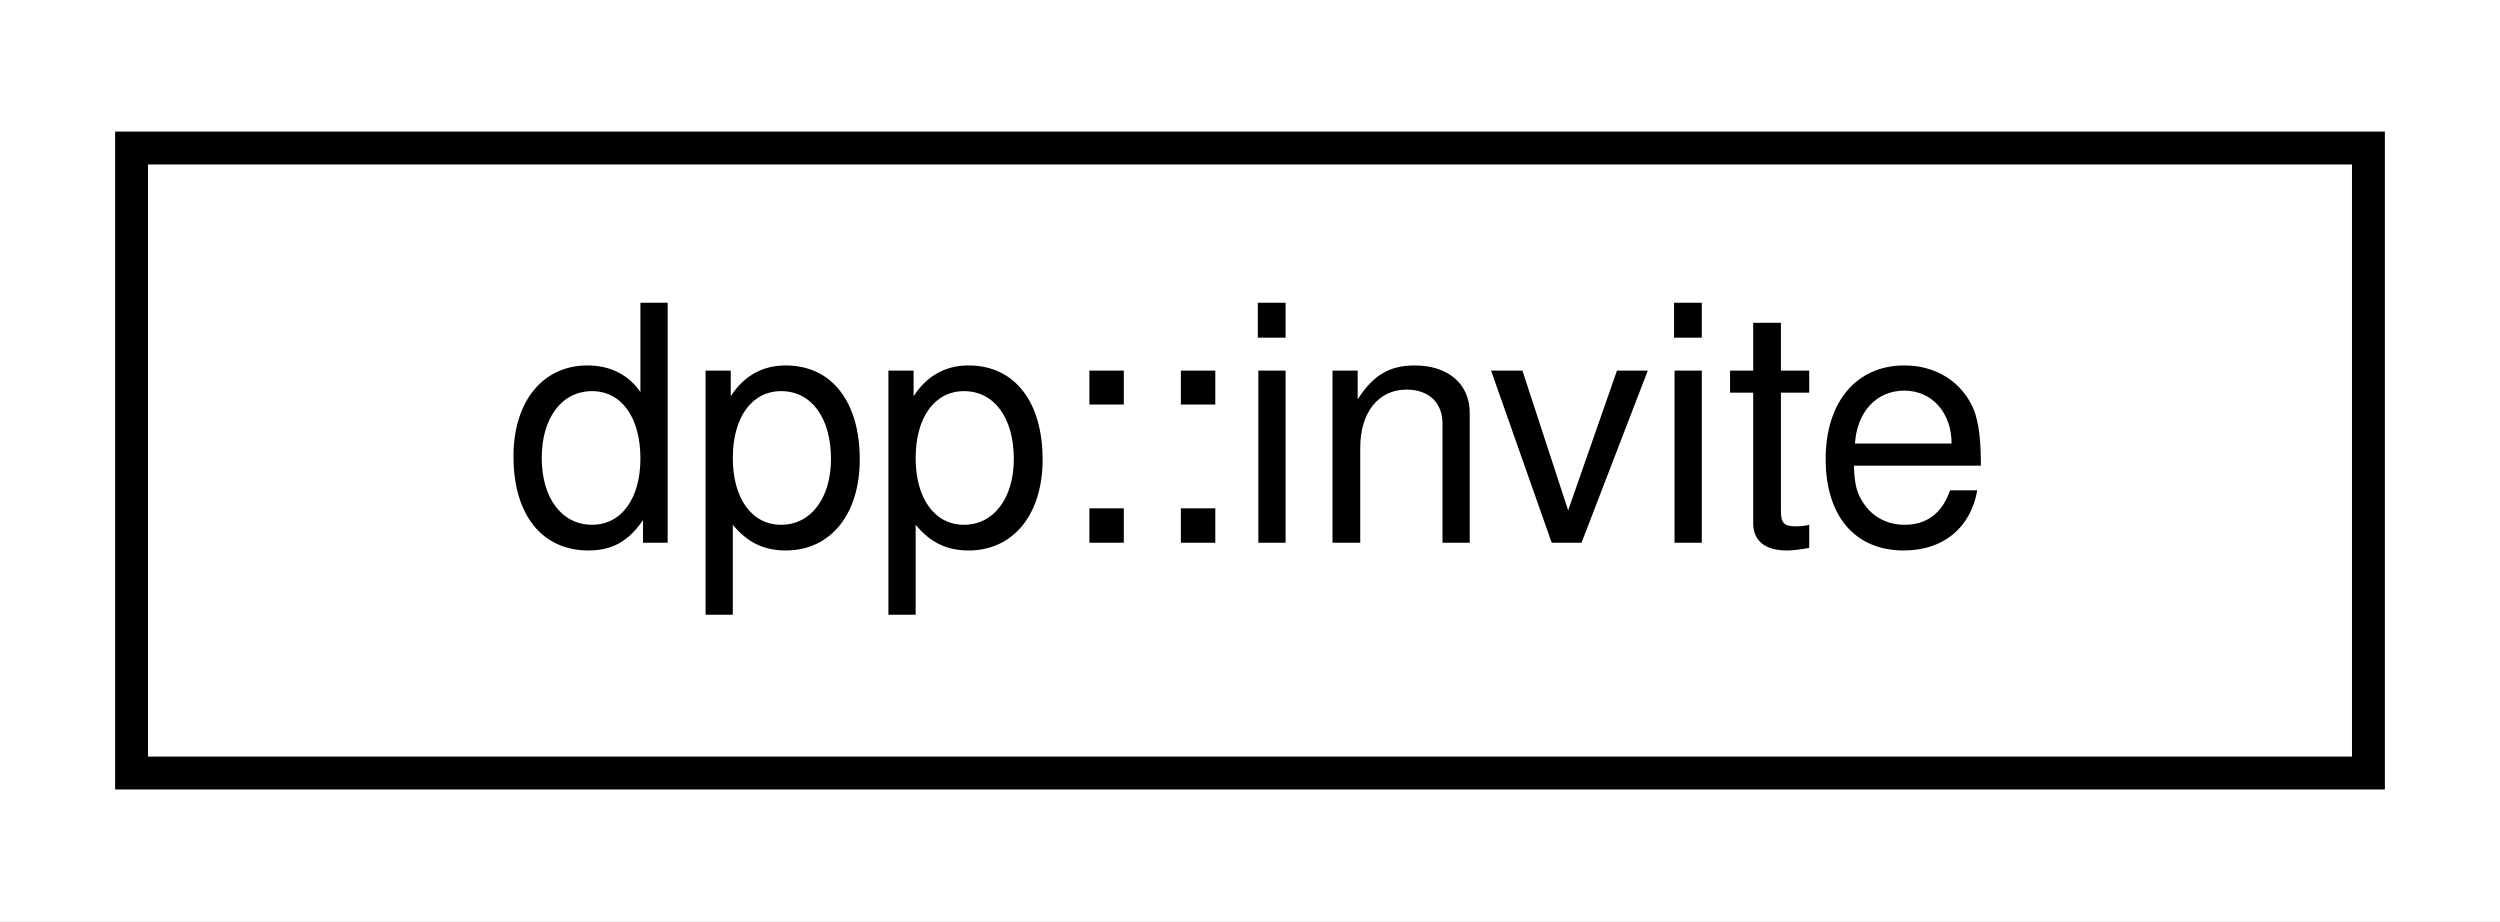
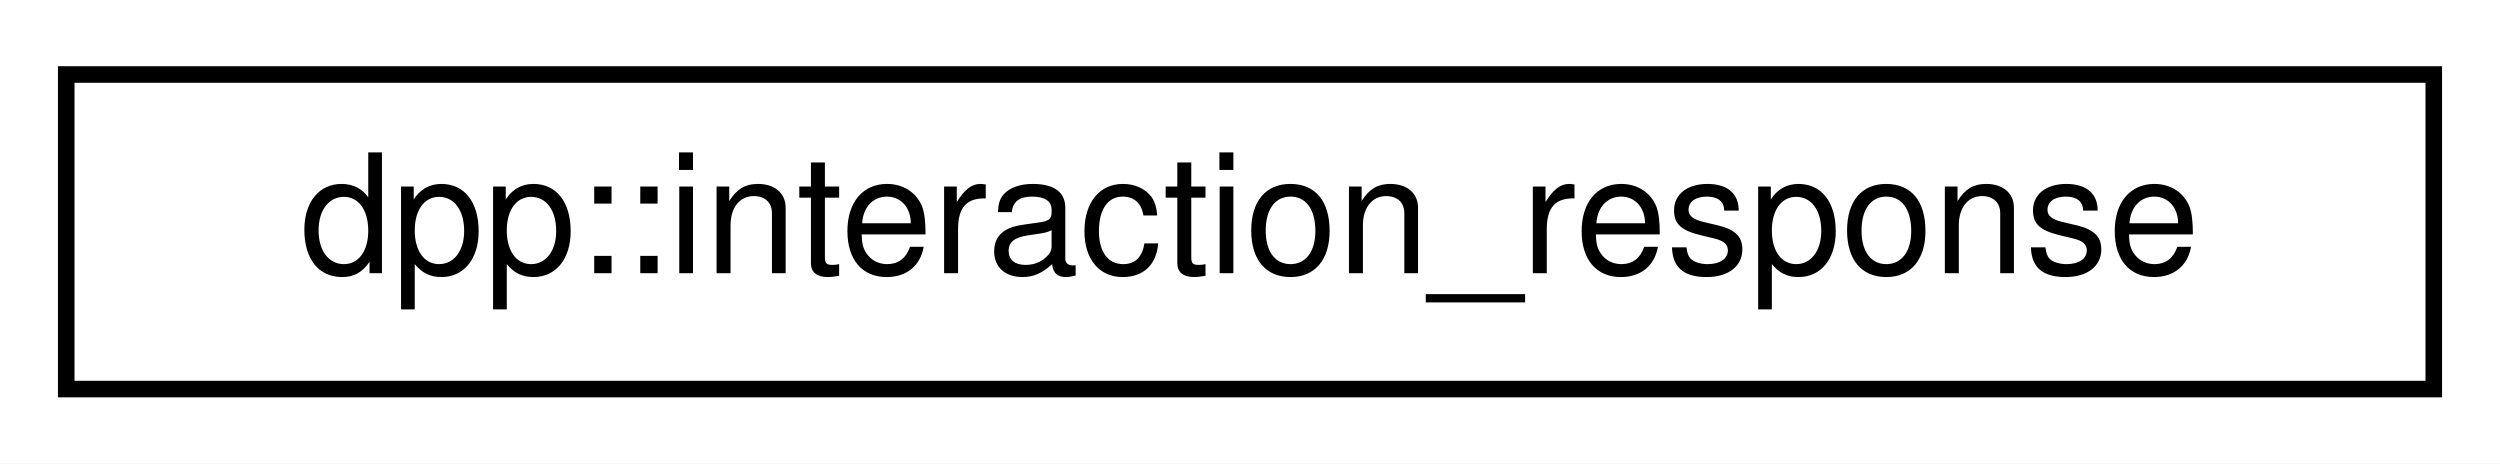
- <svg xmlns="http://www.w3.org/2000/svg" xmlns:xlink="http://www.w3.org/1999/xlink" width="76pt" height="28pt" viewBox="0.00 0.00 76.00 28.00">
+ <svg xmlns="http://www.w3.org/2000/svg" xmlns:xlink="http://www.w3.org/1999/xlink" width="151pt" height="28pt" viewBox="0.00 0.00 151.00 28.00">
  <g id="graph0" class="graph" transform="scale(1 1) rotate(0) translate(4 24)">
-     <polygon fill="white" stroke="transparent" points="-4,4 -4,-24 72,-24 72,4 -4,4" />
+     <polygon fill="white" stroke="transparent" points="-4,4 -4,-24 147,-24 147,4 -4,4" />
    <g id="node1" class="node">
      <g id="a_node1">
-         <a xlink:href="classdpp_1_1invite.html" target="_top" xlink:title="Represents an invite to a discord guild or channel.">
-           <polygon fill="white" stroke="black" points="0,-0.5 0,-19.5 68,-19.5 68,-0.5 0,-0.5" />
-           <text text-anchor="middle" x="34" y="-7.5" font-family="Helvetica,sans-Serif" font-size="10.00">dpp::invite</text>
+         <a xlink:href="structdpp_1_1interaction__response.html" target="_top" xlink:title="A response to an interaction, used to reply to a command and initiate a message, which can be hidden ...">
+           <polygon fill="white" stroke="black" points="0,-0.5 0,-19.5 143,-19.5 143,-0.5 0,-0.5" />
+           <text text-anchor="middle" x="71.5" y="-7.5" font-family="Helvetica,sans-Serif" font-size="10.00">dpp::interaction_response</text>
        </a>
      </g>
    </g>
  </g>
</svg>
